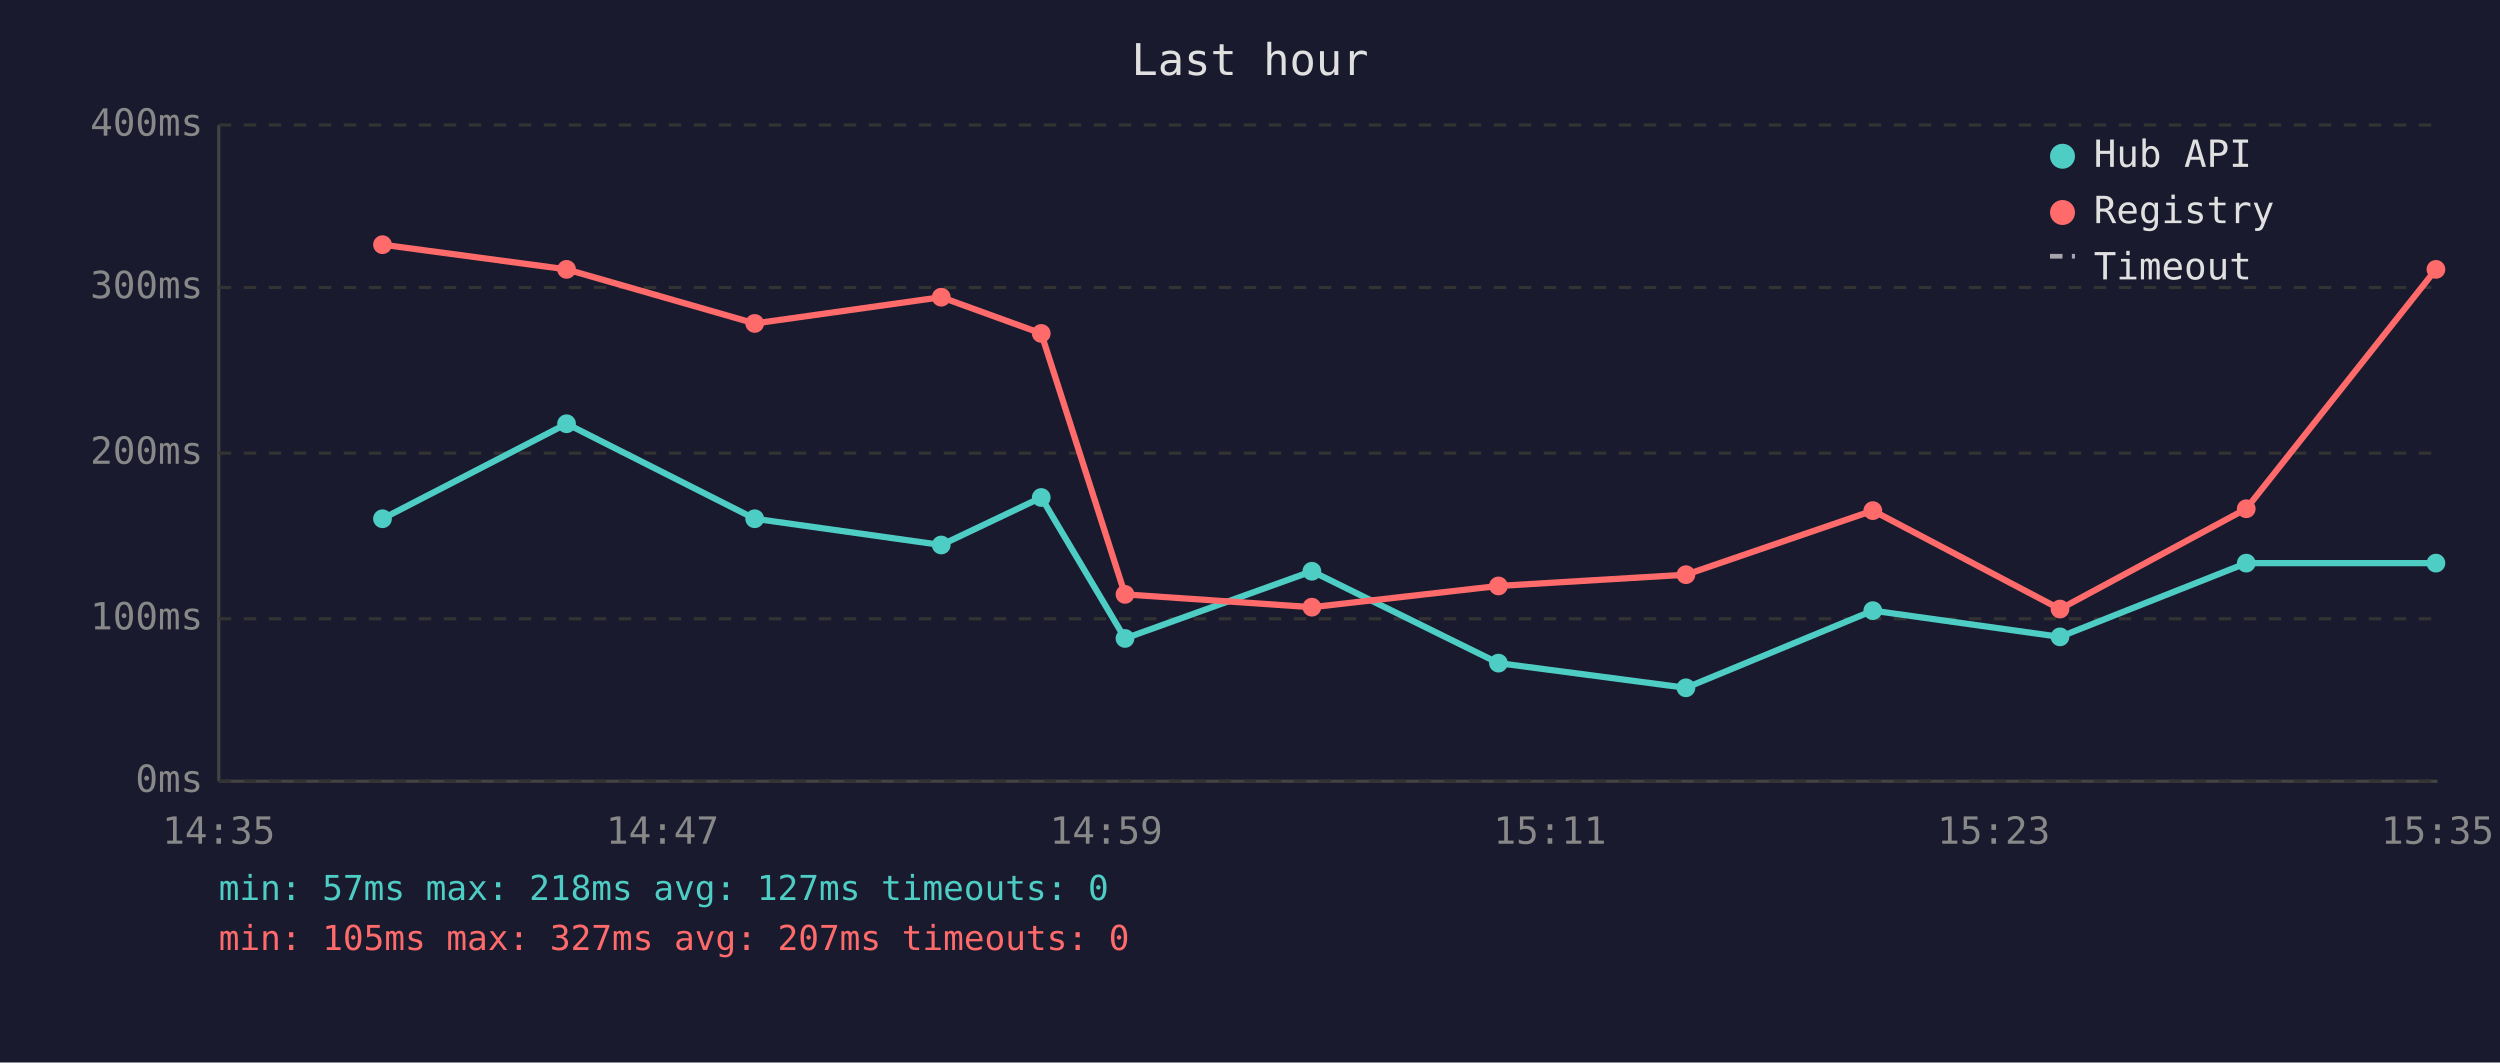
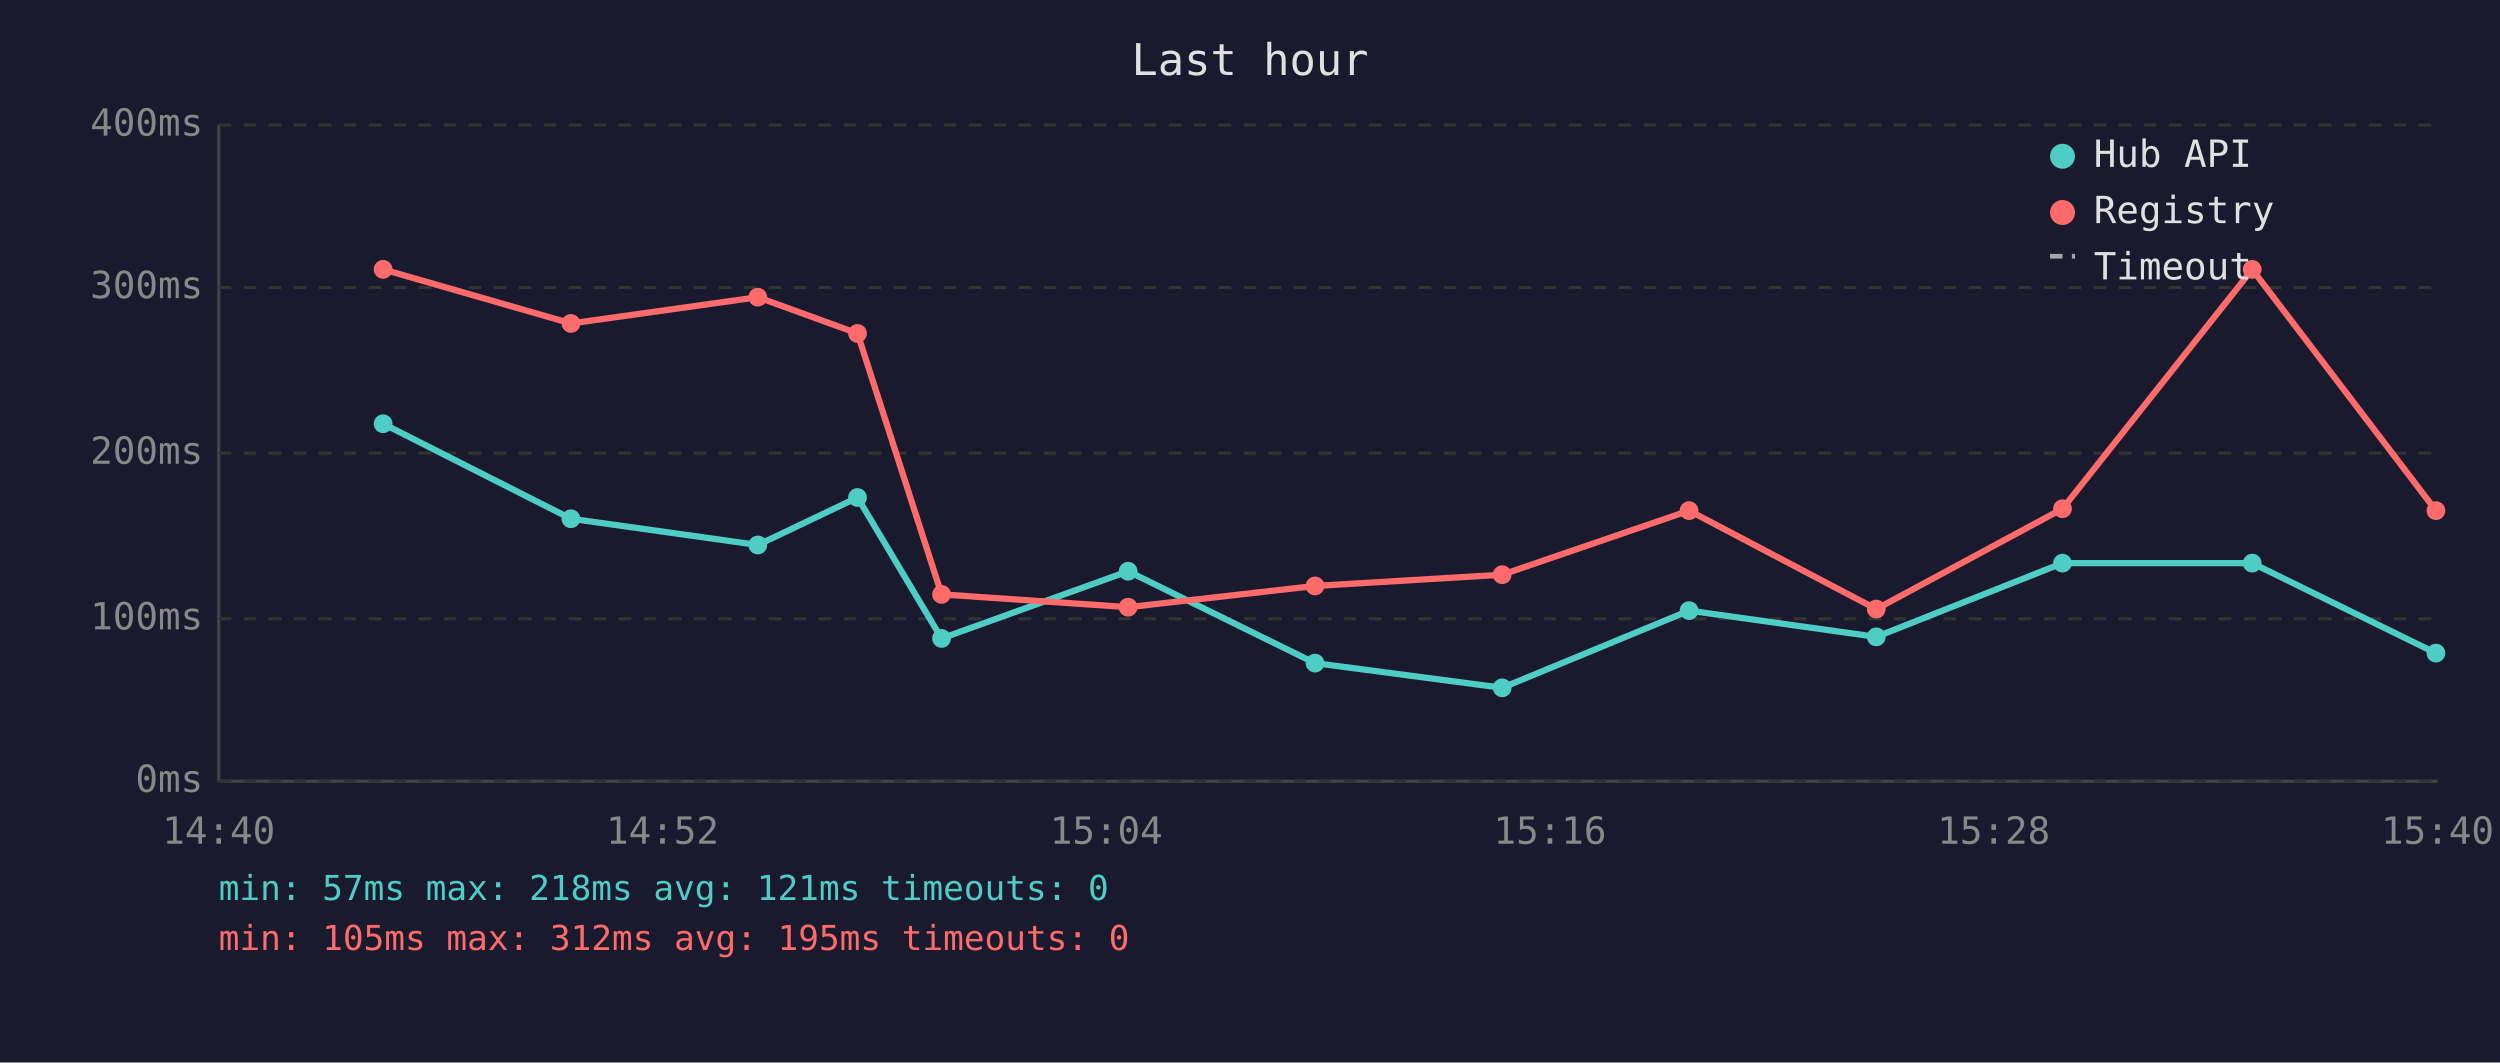
<svg xmlns="http://www.w3.org/2000/svg" viewBox="0 0 800 340" font-family="monospace" font-size="12">
  <rect width="800" height="340" fill="#1a1a2e" />
  <text x="400" y="24" fill="#e0e0e0" font-size="14" text-anchor="middle">Last hour</text>
  <line x1="70" y1="40" x2="70" y2="250" stroke="#444" stroke-width="1" />
  <line x1="70" y1="250" x2="780" y2="250" stroke="#444" stroke-width="1" />
  <line x1="70" y1="250" x2="780" y2="250" stroke="#333" stroke-width="1" stroke-dasharray="4" />
  <text x="65" y="250" fill="#888" text-anchor="end" dominant-baseline="middle">0ms</text>
  <line x1="70" y1="198" x2="780" y2="198" stroke="#333" stroke-width="1" stroke-dasharray="4" />
  <text x="65" y="198" fill="#888" text-anchor="end" dominant-baseline="middle">100ms</text>
  <line x1="70" y1="145" x2="780" y2="145" stroke="#333" stroke-width="1" stroke-dasharray="4" />
  <text x="65" y="145" fill="#888" text-anchor="end" dominant-baseline="middle">200ms</text>
  <line x1="70" y1="92" x2="780" y2="92" stroke="#333" stroke-width="1" stroke-dasharray="4" />
  <text x="65" y="92" fill="#888" text-anchor="end" dominant-baseline="middle">300ms</text>
  <line x1="70" y1="40" x2="780" y2="40" stroke="#333" stroke-width="1" stroke-dasharray="4" />
  <text x="65" y="40" fill="#888" text-anchor="end" dominant-baseline="middle">400ms</text>
-   <text x="70" y="270" fill="#888" text-anchor="middle">14:35</text>
-   <text x="212" y="270" fill="#888" text-anchor="middle">14:47</text>
-   <text x="354" y="270" fill="#888" text-anchor="middle">14:59</text>
-   <text x="496" y="270" fill="#888" text-anchor="middle">15:11</text>
-   <text x="638" y="270" fill="#888" text-anchor="middle">15:23</text>
-   <text x="780" y="270" fill="#888" text-anchor="middle">15:35</text>
-   <polyline points="122.4,166.0 181.3,135.6 241.5,166.0 301.2,174.4 333.2,159.2 360.0,204.3 419.8,182.8 479.5,212.2 539.5,220.1 599.3,195.4 659.2,203.8 718.8,180.2 779.5,180.2" fill="none" stroke="#4ecdc4" stroke-width="2" opacity="1" />
-   <circle cx="122.4" cy="166.0" r="3" fill="#4ecdc4" />
-   <circle cx="181.3" cy="135.6" r="3" fill="#4ecdc4" />
-   <circle cx="241.5" cy="166.0" r="3" fill="#4ecdc4" />
-   <circle cx="301.2" cy="174.4" r="3" fill="#4ecdc4" />
-   <circle cx="333.2" cy="159.2" r="3" fill="#4ecdc4" />
-   <circle cx="360.0" cy="204.3" r="3" fill="#4ecdc4" />
-   <circle cx="419.8" cy="182.8" r="3" fill="#4ecdc4" />
-   <circle cx="479.5" cy="212.2" r="3" fill="#4ecdc4" />
-   <circle cx="539.5" cy="220.1" r="3" fill="#4ecdc4" />
-   <circle cx="599.3" cy="195.4" r="3" fill="#4ecdc4" />
-   <circle cx="659.2" cy="203.8" r="3" fill="#4ecdc4" />
-   <circle cx="718.8" cy="180.2" r="3" fill="#4ecdc4" />
-   <circle cx="779.5" cy="180.2" r="3" fill="#4ecdc4" />
-   <polyline points="122.4,78.3 181.3,86.2 241.5,103.5 301.2,95.1 333.2,106.7 360.0,190.2 419.8,194.3 479.5,187.5 539.5,183.9 599.3,163.4 659.2,194.9 718.8,162.8 779.5,86.2" fill="none" stroke="#ff6b6b" stroke-width="2" opacity="1" />
-   <circle cx="122.4" cy="78.3" r="3" fill="#ff6b6b" />
-   <circle cx="181.3" cy="86.2" r="3" fill="#ff6b6b" />
-   <circle cx="241.5" cy="103.5" r="3" fill="#ff6b6b" />
-   <circle cx="301.2" cy="95.1" r="3" fill="#ff6b6b" />
-   <circle cx="333.2" cy="106.7" r="3" fill="#ff6b6b" />
-   <circle cx="360.0" cy="190.2" r="3" fill="#ff6b6b" />
-   <circle cx="419.8" cy="194.3" r="3" fill="#ff6b6b" />
-   <circle cx="479.5" cy="187.5" r="3" fill="#ff6b6b" />
-   <circle cx="539.5" cy="183.9" r="3" fill="#ff6b6b" />
-   <circle cx="599.3" cy="163.4" r="3" fill="#ff6b6b" />
-   <circle cx="659.2" cy="194.9" r="3" fill="#ff6b6b" />
-   <circle cx="718.8" cy="162.8" r="3" fill="#ff6b6b" />
-   <circle cx="779.5" cy="86.2" r="3" fill="#ff6b6b" />
+   <text x="70" y="270" fill="#888" text-anchor="middle">14:40</text>
+   <text x="212" y="270" fill="#888" text-anchor="middle">14:52</text>
+   <text x="354" y="270" fill="#888" text-anchor="middle">15:04</text>
+   <text x="496" y="270" fill="#888" text-anchor="middle">15:16</text>
+   <text x="638" y="270" fill="#888" text-anchor="middle">15:28</text>
+   <text x="780" y="270" fill="#888" text-anchor="middle">15:40</text>
+   <polyline points="122.6,135.6 182.7,166.0 242.5,174.4 274.4,159.2 301.3,204.3 361.0,182.8 420.8,212.2 480.7,220.1 540.5,195.4 600.4,203.8 660.0,180.2 720.7,180.2 779.5,209.0" fill="none" stroke="#4ecdc4" stroke-width="2" opacity="1" />
+   <circle cx="122.6" cy="135.6" r="3" fill="#4ecdc4" />
+   <circle cx="182.7" cy="166.0" r="3" fill="#4ecdc4" />
+   <circle cx="242.5" cy="174.4" r="3" fill="#4ecdc4" />
+   <circle cx="274.4" cy="159.2" r="3" fill="#4ecdc4" />
+   <circle cx="301.3" cy="204.3" r="3" fill="#4ecdc4" />
+   <circle cx="361.0" cy="182.8" r="3" fill="#4ecdc4" />
+   <circle cx="420.8" cy="212.2" r="3" fill="#4ecdc4" />
+   <circle cx="480.7" cy="220.1" r="3" fill="#4ecdc4" />
+   <circle cx="540.5" cy="195.4" r="3" fill="#4ecdc4" />
+   <circle cx="600.4" cy="203.8" r="3" fill="#4ecdc4" />
+   <circle cx="660.0" cy="180.2" r="3" fill="#4ecdc4" />
+   <circle cx="720.7" cy="180.2" r="3" fill="#4ecdc4" />
+   <circle cx="779.5" cy="209.0" r="3" fill="#4ecdc4" />
+   <polyline points="122.6,86.2 182.7,103.5 242.5,95.1 274.4,106.7 301.3,190.2 361.0,194.3 420.8,187.5 480.7,183.9 540.5,163.4 600.4,194.9 660.0,162.8 720.7,86.2 779.5,163.4" fill="none" stroke="#ff6b6b" stroke-width="2" opacity="1" />
+   <circle cx="122.6" cy="86.2" r="3" fill="#ff6b6b" />
+   <circle cx="182.7" cy="103.5" r="3" fill="#ff6b6b" />
+   <circle cx="242.5" cy="95.1" r="3" fill="#ff6b6b" />
+   <circle cx="274.4" cy="106.7" r="3" fill="#ff6b6b" />
+   <circle cx="301.3" cy="190.2" r="3" fill="#ff6b6b" />
+   <circle cx="361.0" cy="194.3" r="3" fill="#ff6b6b" />
+   <circle cx="420.8" cy="187.5" r="3" fill="#ff6b6b" />
+   <circle cx="480.7" cy="183.9" r="3" fill="#ff6b6b" />
+   <circle cx="540.5" cy="163.4" r="3" fill="#ff6b6b" />
+   <circle cx="600.4" cy="194.9" r="3" fill="#ff6b6b" />
+   <circle cx="660.0" cy="162.8" r="3" fill="#ff6b6b" />
+   <circle cx="720.7" cy="86.2" r="3" fill="#ff6b6b" />
+   <circle cx="779.5" cy="163.4" r="3" fill="#ff6b6b" />
  <circle cx="660" cy="50" r="4" fill="#4ecdc4" />
  <text x="670" y="50" fill="#e0e0e0" dominant-baseline="middle">Hub API</text>
  <circle cx="660" cy="68" r="4" fill="#ff6b6b" />
  <text x="670" y="68" fill="#e0e0e0" dominant-baseline="middle">Registry</text>
  <line x1="656" y1="82" x2="664" y2="82" stroke="#e0e0e0" stroke-width="1.5" stroke-dasharray="4,3" opacity="0.7" />
  <text x="670" y="86" fill="#e0e0e0" dominant-baseline="middle">Timeout</text>
-   <text x="70" y="288" fill="#4ecdc4" font-size="11">min: 57ms  max: 218ms  avg: 127ms  timeouts: 0</text>
-   <text x="70" y="304" fill="#ff6b6b" font-size="11">min: 105ms  max: 327ms  avg: 207ms  timeouts: 0</text>
+   <text x="70" y="288" fill="#4ecdc4" font-size="11">min: 57ms  max: 218ms  avg: 121ms  timeouts: 0</text>
+   <text x="70" y="304" fill="#ff6b6b" font-size="11">min: 105ms  max: 312ms  avg: 195ms  timeouts: 0</text>
</svg>
